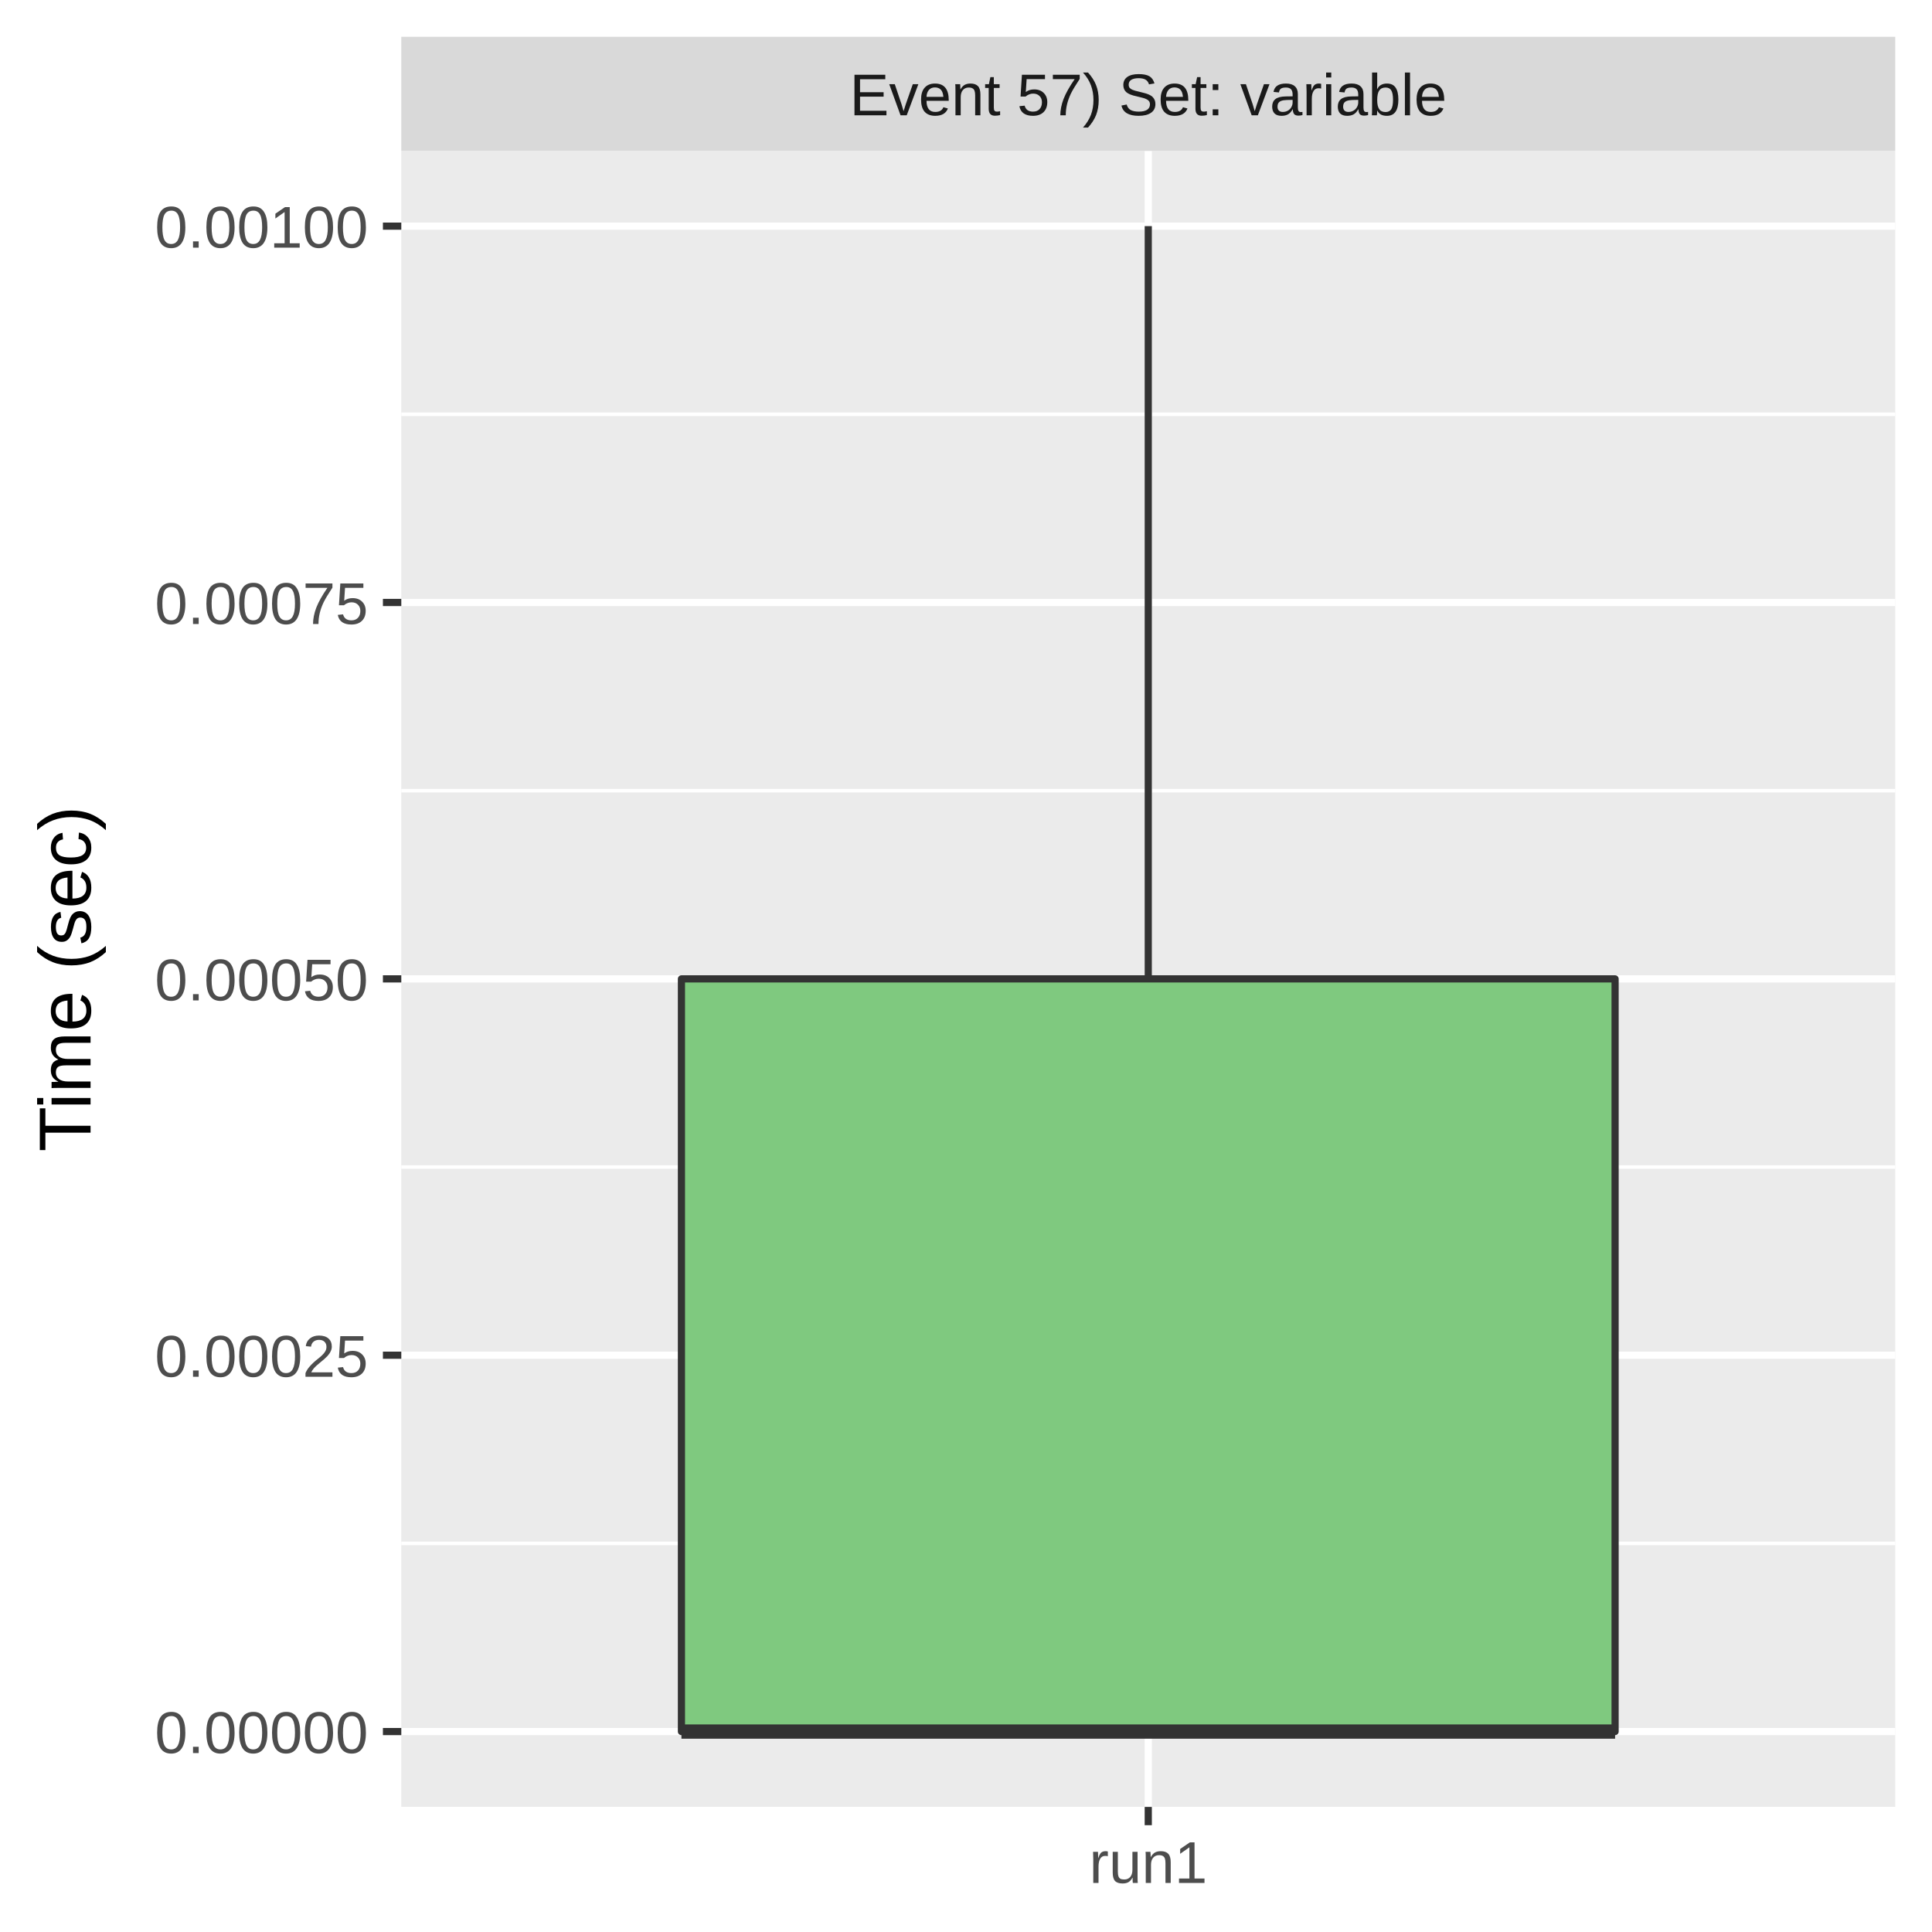
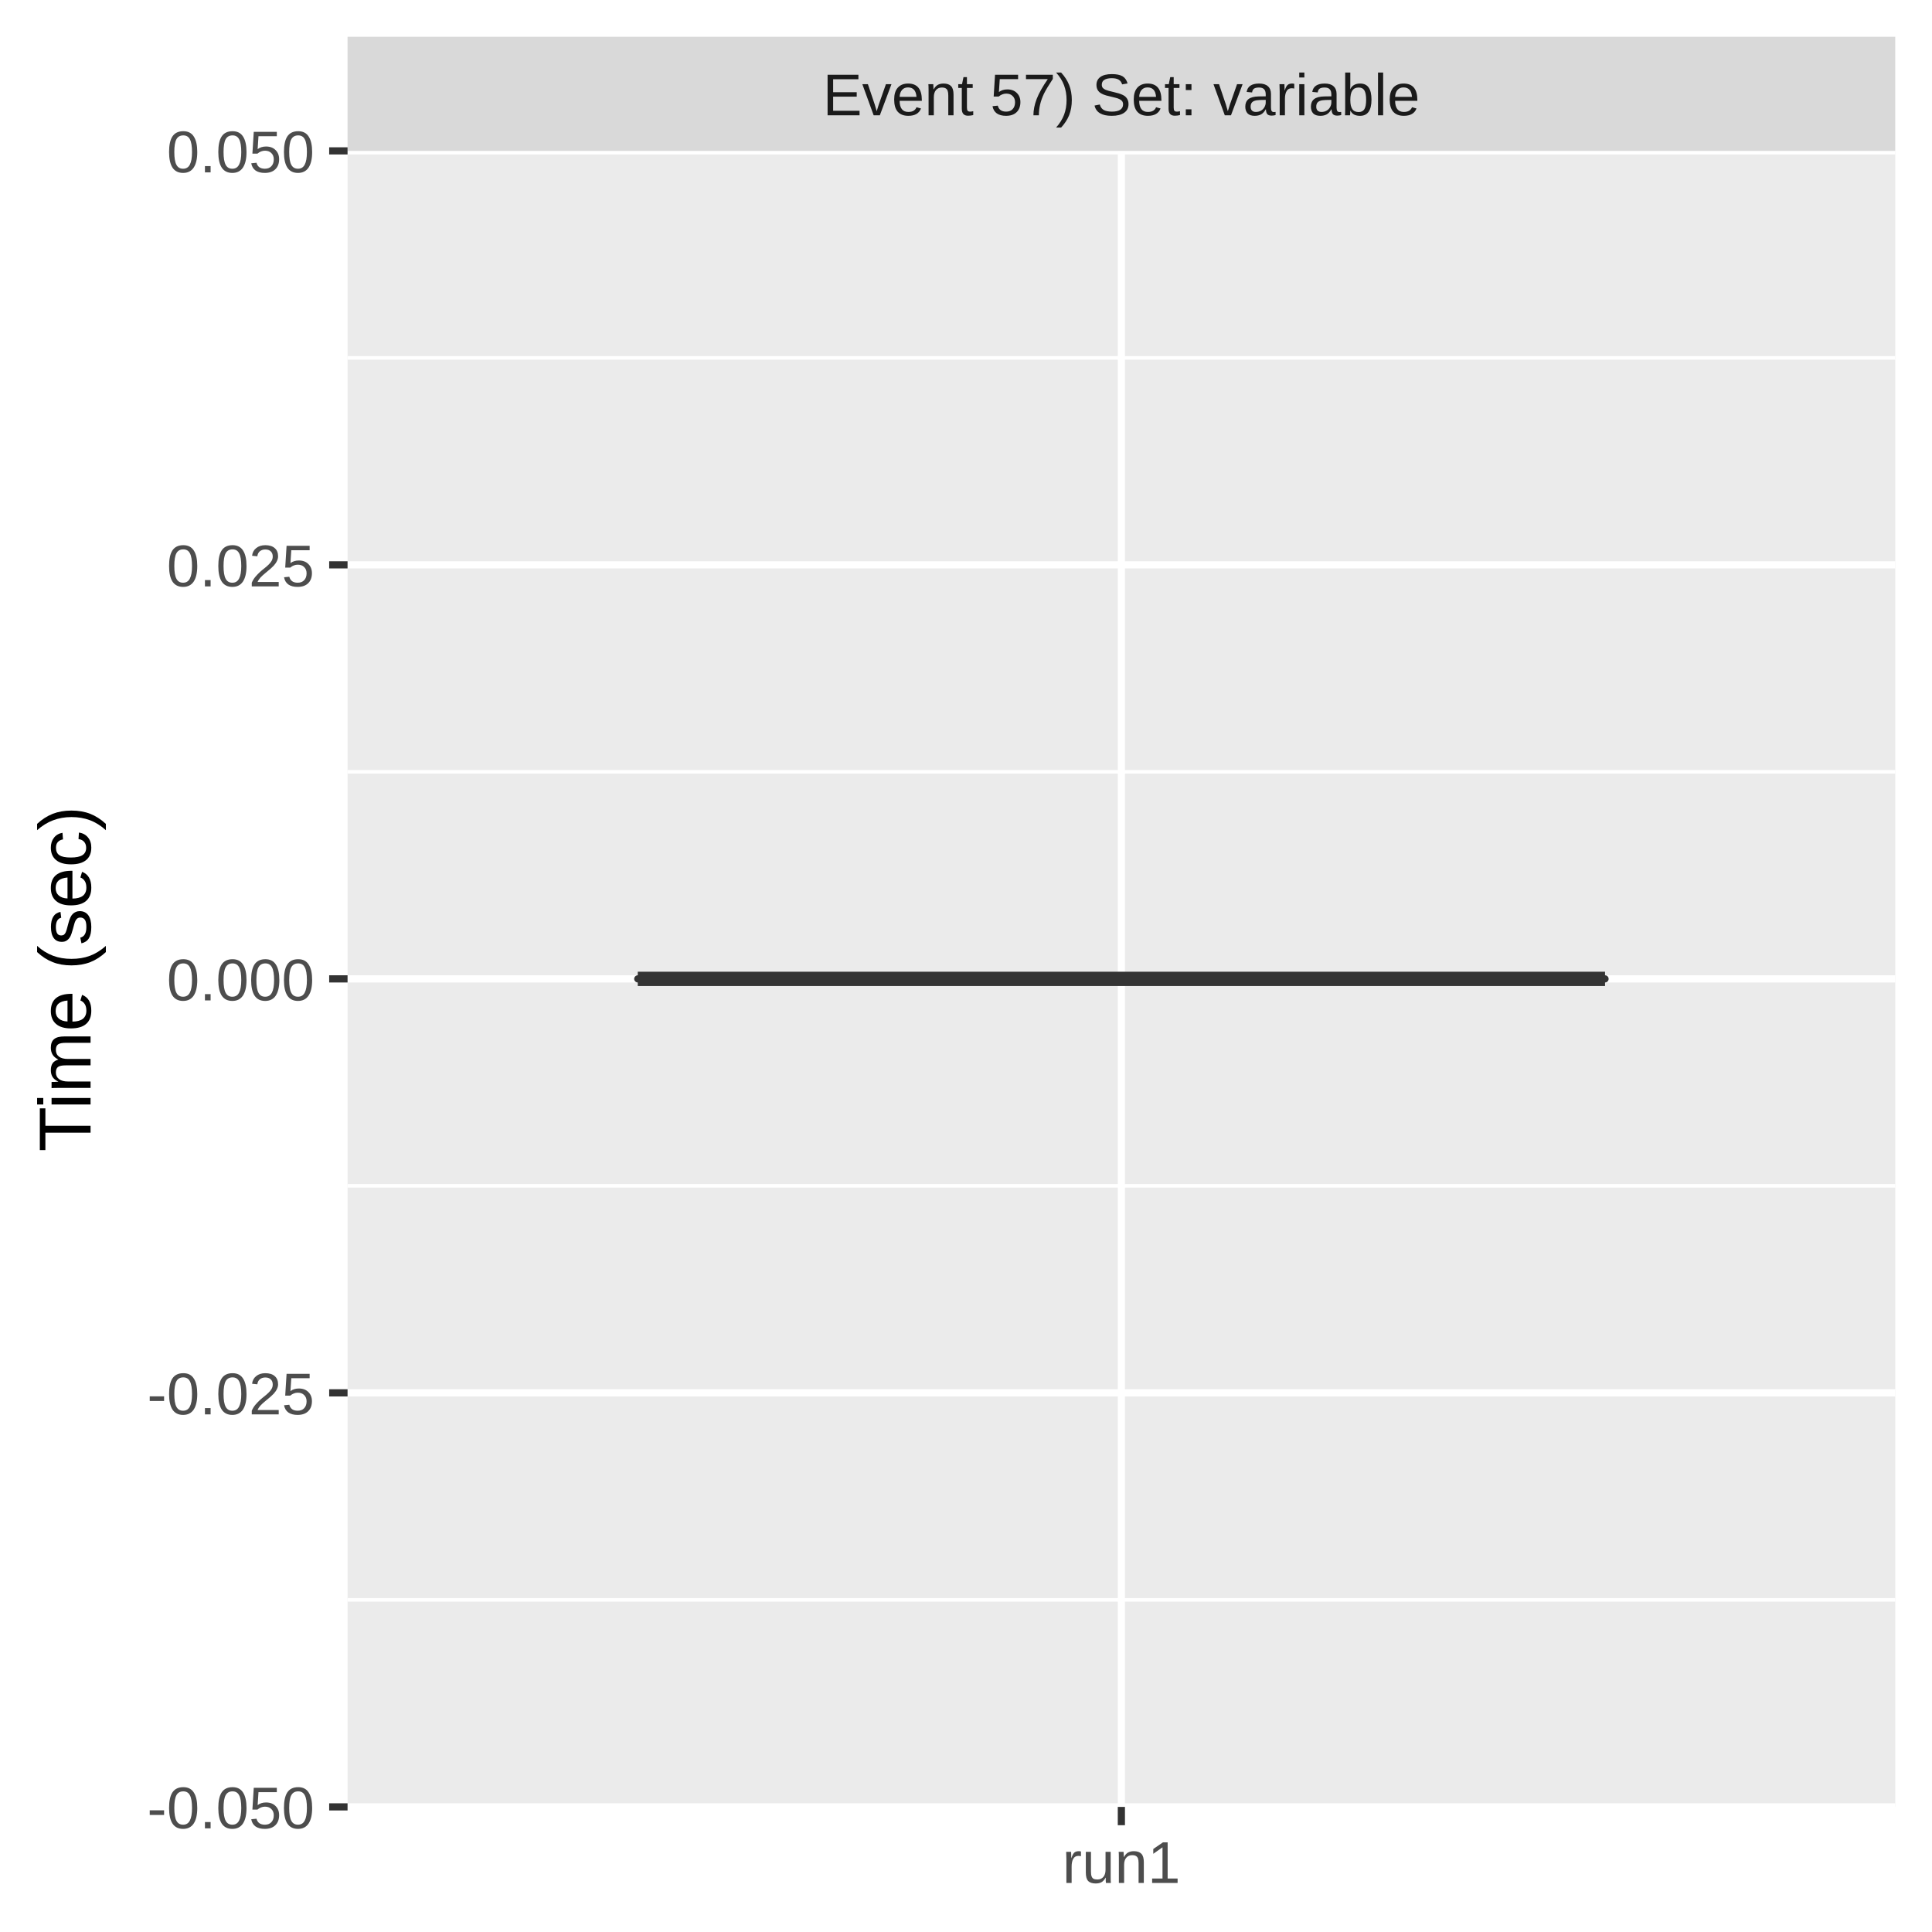
<svg xmlns="http://www.w3.org/2000/svg" class="svglite" width="288.00pt" height="288.00pt" viewBox="0 0 288.00 288.00">
  <defs>
    <style type="text/css">
    .svglite line, .svglite polyline, .svglite polygon, .svglite path, .svglite rect, .svglite circle {
      fill: none;
      stroke: #000000;
      stroke-linecap: round;
      stroke-linejoin: round;
      stroke-miterlimit: 10.00;
    }
    .svglite text {
      white-space: pre;
    }
  </style>
  </defs>
  <rect width="100%" height="100%" style="stroke: none; fill: #FFFFFF;" />
  <defs>
    <clipPath id="cpMC4wMHwyODguMDB8MC4wMHwyODguMDA=">
      <rect x="0.00" y="0.00" width="288.00" height="288.00" />
    </clipPath>
  </defs>
  <g clip-path="url(#cpMC4wMHwyODguMDB8MC4wMHwyODguMDA=)">
    <rect x="0.00" y="0.00" width="288.00" height="288.00" style="stroke-width: 1.07; stroke: #FFFFFF; fill: #FFFFFF;" />
  </g>
  <defs>
-     <clipPath id="cpNTkuODJ8MjgyLjUyfDIyLjQ5fDI2OS4zNQ==">
-       <rect x="59.82" y="22.49" width="222.70" height="246.85" />
+     <clipPath id="cpNTEuODF8MjgyLjUyfDIyLjQ5fDI2OS4zNQ==">
+       <rect x="51.81" y="22.49" width="230.71" height="246.85" />
    </clipPath>
  </defs>
-   <g clip-path="url(#cpNTkuODJ8MjgyLjUyfDIyLjQ5fDI2OS4zNQ==)">
-     <rect x="59.82" y="22.49" width="222.70" height="246.85" style="stroke-width: 1.07; stroke: none; fill: #EBEBEB;" />
-     <polyline points="59.82,230.07 282.52,230.07 " style="stroke-width: 0.53; stroke: #FFFFFF; stroke-linecap: butt;" />
-     <polyline points="59.82,173.97 282.52,173.97 " style="stroke-width: 0.53; stroke: #FFFFFF; stroke-linecap: butt;" />
-     <polyline points="59.82,117.87 282.52,117.87 " style="stroke-width: 0.53; stroke: #FFFFFF; stroke-linecap: butt;" />
-     <polyline points="59.82,61.76 282.52,61.76 " style="stroke-width: 0.53; stroke: #FFFFFF; stroke-linecap: butt;" />
-     <polyline points="59.82,258.12 282.52,258.12 " style="stroke-width: 1.07; stroke: #FFFFFF; stroke-linecap: butt;" />
-     <polyline points="59.82,202.02 282.52,202.02 " style="stroke-width: 1.07; stroke: #FFFFFF; stroke-linecap: butt;" />
-     <polyline points="59.82,145.92 282.52,145.92 " style="stroke-width: 1.07; stroke: #FFFFFF; stroke-linecap: butt;" />
-     <polyline points="59.82,89.81 282.52,89.81 " style="stroke-width: 1.07; stroke: #FFFFFF; stroke-linecap: butt;" />
-     <polyline points="59.82,33.71 282.52,33.71 " style="stroke-width: 1.07; stroke: #FFFFFF; stroke-linecap: butt;" />
-     <polyline points="171.17,269.35 171.17,22.49 " style="stroke-width: 1.07; stroke: #FFFFFF; stroke-linecap: butt;" />
-     <line x1="171.17" y1="145.92" x2="171.17" y2="33.71" style="stroke-width: 1.07; stroke: #333333; stroke-linecap: butt;" />
-     <line x1="171.17" y1="258.12" x2="171.17" y2="258.12" style="stroke-width: 1.07; stroke: #333333; stroke-linecap: butt;" />
-     <polygon points="101.58,145.92 101.58,258.12 240.76,258.12 240.76,145.92 101.58,145.92 " style="stroke-width: 1.07; stroke: #333333; fill: #7FC97F;" />
-     <line x1="101.58" y1="258.12" x2="240.76" y2="258.12" style="stroke-width: 2.13; stroke: #333333; stroke-linecap: butt;" />
+   <g clip-path="url(#cpNTEuODF8MjgyLjUyfDIyLjQ5fDI2OS4zNQ==)">
+     <rect x="51.81" y="22.49" width="230.71" height="246.85" style="stroke-width: 1.07; stroke: none; fill: #EBEBEB;" />
+     <polyline points="51.81,238.49 282.52,238.49 " style="stroke-width: 0.53; stroke: #FFFFFF; stroke-linecap: butt;" />
+     <polyline points="51.81,176.77 282.52,176.77 " style="stroke-width: 0.53; stroke: #FFFFFF; stroke-linecap: butt;" />
+     <polyline points="51.81,115.06 282.52,115.06 " style="stroke-width: 0.53; stroke: #FFFFFF; stroke-linecap: butt;" />
+     <polyline points="51.81,53.35 282.52,53.35 " style="stroke-width: 0.53; stroke: #FFFFFF; stroke-linecap: butt;" />
+     <polyline points="51.81,269.35 282.52,269.35 " style="stroke-width: 1.07; stroke: #FFFFFF; stroke-linecap: butt;" />
+     <polyline points="51.81,207.63 282.52,207.63 " style="stroke-width: 1.07; stroke: #FFFFFF; stroke-linecap: butt;" />
+     <polyline points="51.81,145.92 282.52,145.92 " style="stroke-width: 1.07; stroke: #FFFFFF; stroke-linecap: butt;" />
+     <polyline points="51.81,84.20 282.52,84.20 " style="stroke-width: 1.07; stroke: #FFFFFF; stroke-linecap: butt;" />
+     <polyline points="51.81,22.49 282.52,22.49 " style="stroke-width: 1.07; stroke: #FFFFFF; stroke-linecap: butt;" />
+     <polyline points="167.16,269.35 167.16,22.49 " style="stroke-width: 1.07; stroke: #FFFFFF; stroke-linecap: butt;" />
+     <line x1="167.16" y1="145.92" x2="167.16" y2="145.92" style="stroke-width: 1.07; stroke: #333333; stroke-linecap: butt;" />
+     <line x1="167.16" y1="145.92" x2="167.16" y2="145.92" style="stroke-width: 1.07; stroke: #333333; stroke-linecap: butt;" />
+     <polygon points="95.07,145.92 95.07,145.92 239.26,145.92 239.26,145.92 95.07,145.92 " style="stroke-width: 1.07; stroke: #333333; fill: #7FC97F;" />
+     <line x1="95.07" y1="145.92" x2="239.26" y2="145.92" style="stroke-width: 2.13; stroke: #333333; stroke-linecap: butt;" />
  </g>
  <g clip-path="url(#cpMC4wMHwyODguMDB8MC4wMHwyODguMDA=)">
</g>
  <defs>
-     <clipPath id="cpNTkuODJ8MjgyLjUyfDUuNDh8MjIuNDk=">
-       <rect x="59.82" y="5.48" width="222.70" height="17.01" />
+     <clipPath id="cpNTEuODF8MjgyLjUyfDUuNDh8MjIuNDk=">
+       <rect x="51.81" y="5.48" width="230.71" height="17.01" />
    </clipPath>
  </defs>
-   <g clip-path="url(#cpNTkuODJ8MjgyLjUyfDUuNDh8MjIuNDk=)">
-     <rect x="59.82" y="5.48" width="222.70" height="17.01" style="stroke-width: 1.07; stroke: none; fill: #D9D9D9;" />
-     <text x="171.17" y="17.19" text-anchor="middle" style="font-size: 8.80px;fill: #1A1A1A; font-family: &quot;Liberation Sans&quot;;" textLength="101.12px" lengthAdjust="spacingAndGlyphs">Event 57) Set: variable</text>
+   <g clip-path="url(#cpNTEuODF8MjgyLjUyfDUuNDh8MjIuNDk=)">
+     <rect x="51.81" y="5.48" width="230.71" height="17.01" style="stroke-width: 1.07; stroke: none; fill: #D9D9D9;" />
+     <text x="167.16" y="17.19" text-anchor="middle" style="font-size: 8.80px;fill: #1A1A1A; font-family: &quot;Liberation Sans&quot;;" textLength="101.12px" lengthAdjust="spacingAndGlyphs">Event 57) Set: variable</text>
  </g>
  <g clip-path="url(#cpMC4wMHwyODguMDB8MC4wMHwyODguMDA=)">
-     <polyline points="171.17,272.08 171.17,269.35 " style="stroke-width: 1.07; stroke: #333333; stroke-linecap: butt;" />
-     <text x="171.17" y="280.69" text-anchor="middle" style="font-size: 8.80px;fill: #4D4D4D; font-family: &quot;Liberation Sans&quot;;" textLength="20.35px" lengthAdjust="spacingAndGlyphs">run1</text>
-     <text x="54.89" y="261.33" text-anchor="end" style="font-size: 8.80px;fill: #4D4D4D; font-family: &quot;Liberation Sans&quot;;" textLength="36.36px" lengthAdjust="spacingAndGlyphs">0.00000</text>
-     <text x="54.89" y="205.23" text-anchor="end" style="font-size: 8.80px;fill: #4D4D4D; font-family: &quot;Liberation Sans&quot;;" textLength="36.36px" lengthAdjust="spacingAndGlyphs">0.00025</text>
-     <text x="54.89" y="149.13" text-anchor="end" style="font-size: 8.80px;fill: #4D4D4D; font-family: &quot;Liberation Sans&quot;;" textLength="36.36px" lengthAdjust="spacingAndGlyphs">0.00050</text>
-     <text x="54.89" y="93.02" text-anchor="end" style="font-size: 8.80px;fill: #4D4D4D; font-family: &quot;Liberation Sans&quot;;" textLength="36.36px" lengthAdjust="spacingAndGlyphs">0.00075</text>
-     <text x="54.89" y="36.92" text-anchor="end" style="font-size: 8.80px;fill: #4D4D4D; font-family: &quot;Liberation Sans&quot;;" textLength="36.36px" lengthAdjust="spacingAndGlyphs">0.00100</text>
-     <polyline points="57.08,258.12 59.82,258.12 " style="stroke-width: 1.07; stroke: #333333; stroke-linecap: butt;" />
-     <polyline points="57.08,202.02 59.82,202.02 " style="stroke-width: 1.07; stroke: #333333; stroke-linecap: butt;" />
-     <polyline points="57.08,145.92 59.82,145.92 " style="stroke-width: 1.07; stroke: #333333; stroke-linecap: butt;" />
-     <polyline points="57.08,89.81 59.82,89.81 " style="stroke-width: 1.07; stroke: #333333; stroke-linecap: butt;" />
-     <polyline points="57.08,33.71 59.82,33.71 " style="stroke-width: 1.07; stroke: #333333; stroke-linecap: butt;" />
+     <polyline points="167.16,272.08 167.16,269.35 " style="stroke-width: 1.07; stroke: #333333; stroke-linecap: butt;" />
+     <text x="167.16" y="280.69" text-anchor="middle" style="font-size: 8.80px;fill: #4D4D4D; font-family: &quot;Liberation Sans&quot;;" textLength="20.35px" lengthAdjust="spacingAndGlyphs">run1</text>
+     <text x="46.88" y="272.55" text-anchor="end" style="font-size: 8.80px;fill: #4D4D4D; font-family: &quot;Liberation Sans&quot;;" textLength="28.35px" lengthAdjust="spacingAndGlyphs">-0.050</text>
+     <text x="46.88" y="210.84" text-anchor="end" style="font-size: 8.80px;fill: #4D4D4D; font-family: &quot;Liberation Sans&quot;;" textLength="28.35px" lengthAdjust="spacingAndGlyphs">-0.025</text>
+     <text x="46.88" y="149.13" text-anchor="end" style="font-size: 8.80px;fill: #4D4D4D; font-family: &quot;Liberation Sans&quot;;" textLength="25.17px" lengthAdjust="spacingAndGlyphs">0.000</text>
+     <text x="46.88" y="87.41" text-anchor="end" style="font-size: 8.80px;fill: #4D4D4D; font-family: &quot;Liberation Sans&quot;;" textLength="25.17px" lengthAdjust="spacingAndGlyphs">0.025</text>
+     <text x="46.88" y="25.70" text-anchor="end" style="font-size: 8.80px;fill: #4D4D4D; font-family: &quot;Liberation Sans&quot;;" textLength="25.17px" lengthAdjust="spacingAndGlyphs">0.050</text>
+     <polyline points="49.07,269.35 51.81,269.35 " style="stroke-width: 1.07; stroke: #333333; stroke-linecap: butt;" />
+     <polyline points="49.07,207.63 51.81,207.63 " style="stroke-width: 1.07; stroke: #333333; stroke-linecap: butt;" />
+     <polyline points="49.07,145.92 51.81,145.92 " style="stroke-width: 1.07; stroke: #333333; stroke-linecap: butt;" />
+     <polyline points="49.07,84.20 51.81,84.20 " style="stroke-width: 1.07; stroke: #333333; stroke-linecap: butt;" />
+     <polyline points="49.07,22.49 51.81,22.49 " style="stroke-width: 1.07; stroke: #333333; stroke-linecap: butt;" />
    <text transform="translate(13.50,145.92) rotate(-90)" text-anchor="middle" style="font-size: 11.00px; font-family: &quot;Liberation Sans&quot;;" textLength="57.55px" lengthAdjust="spacingAndGlyphs">Time (sec)</text>
  </g>
</svg>
